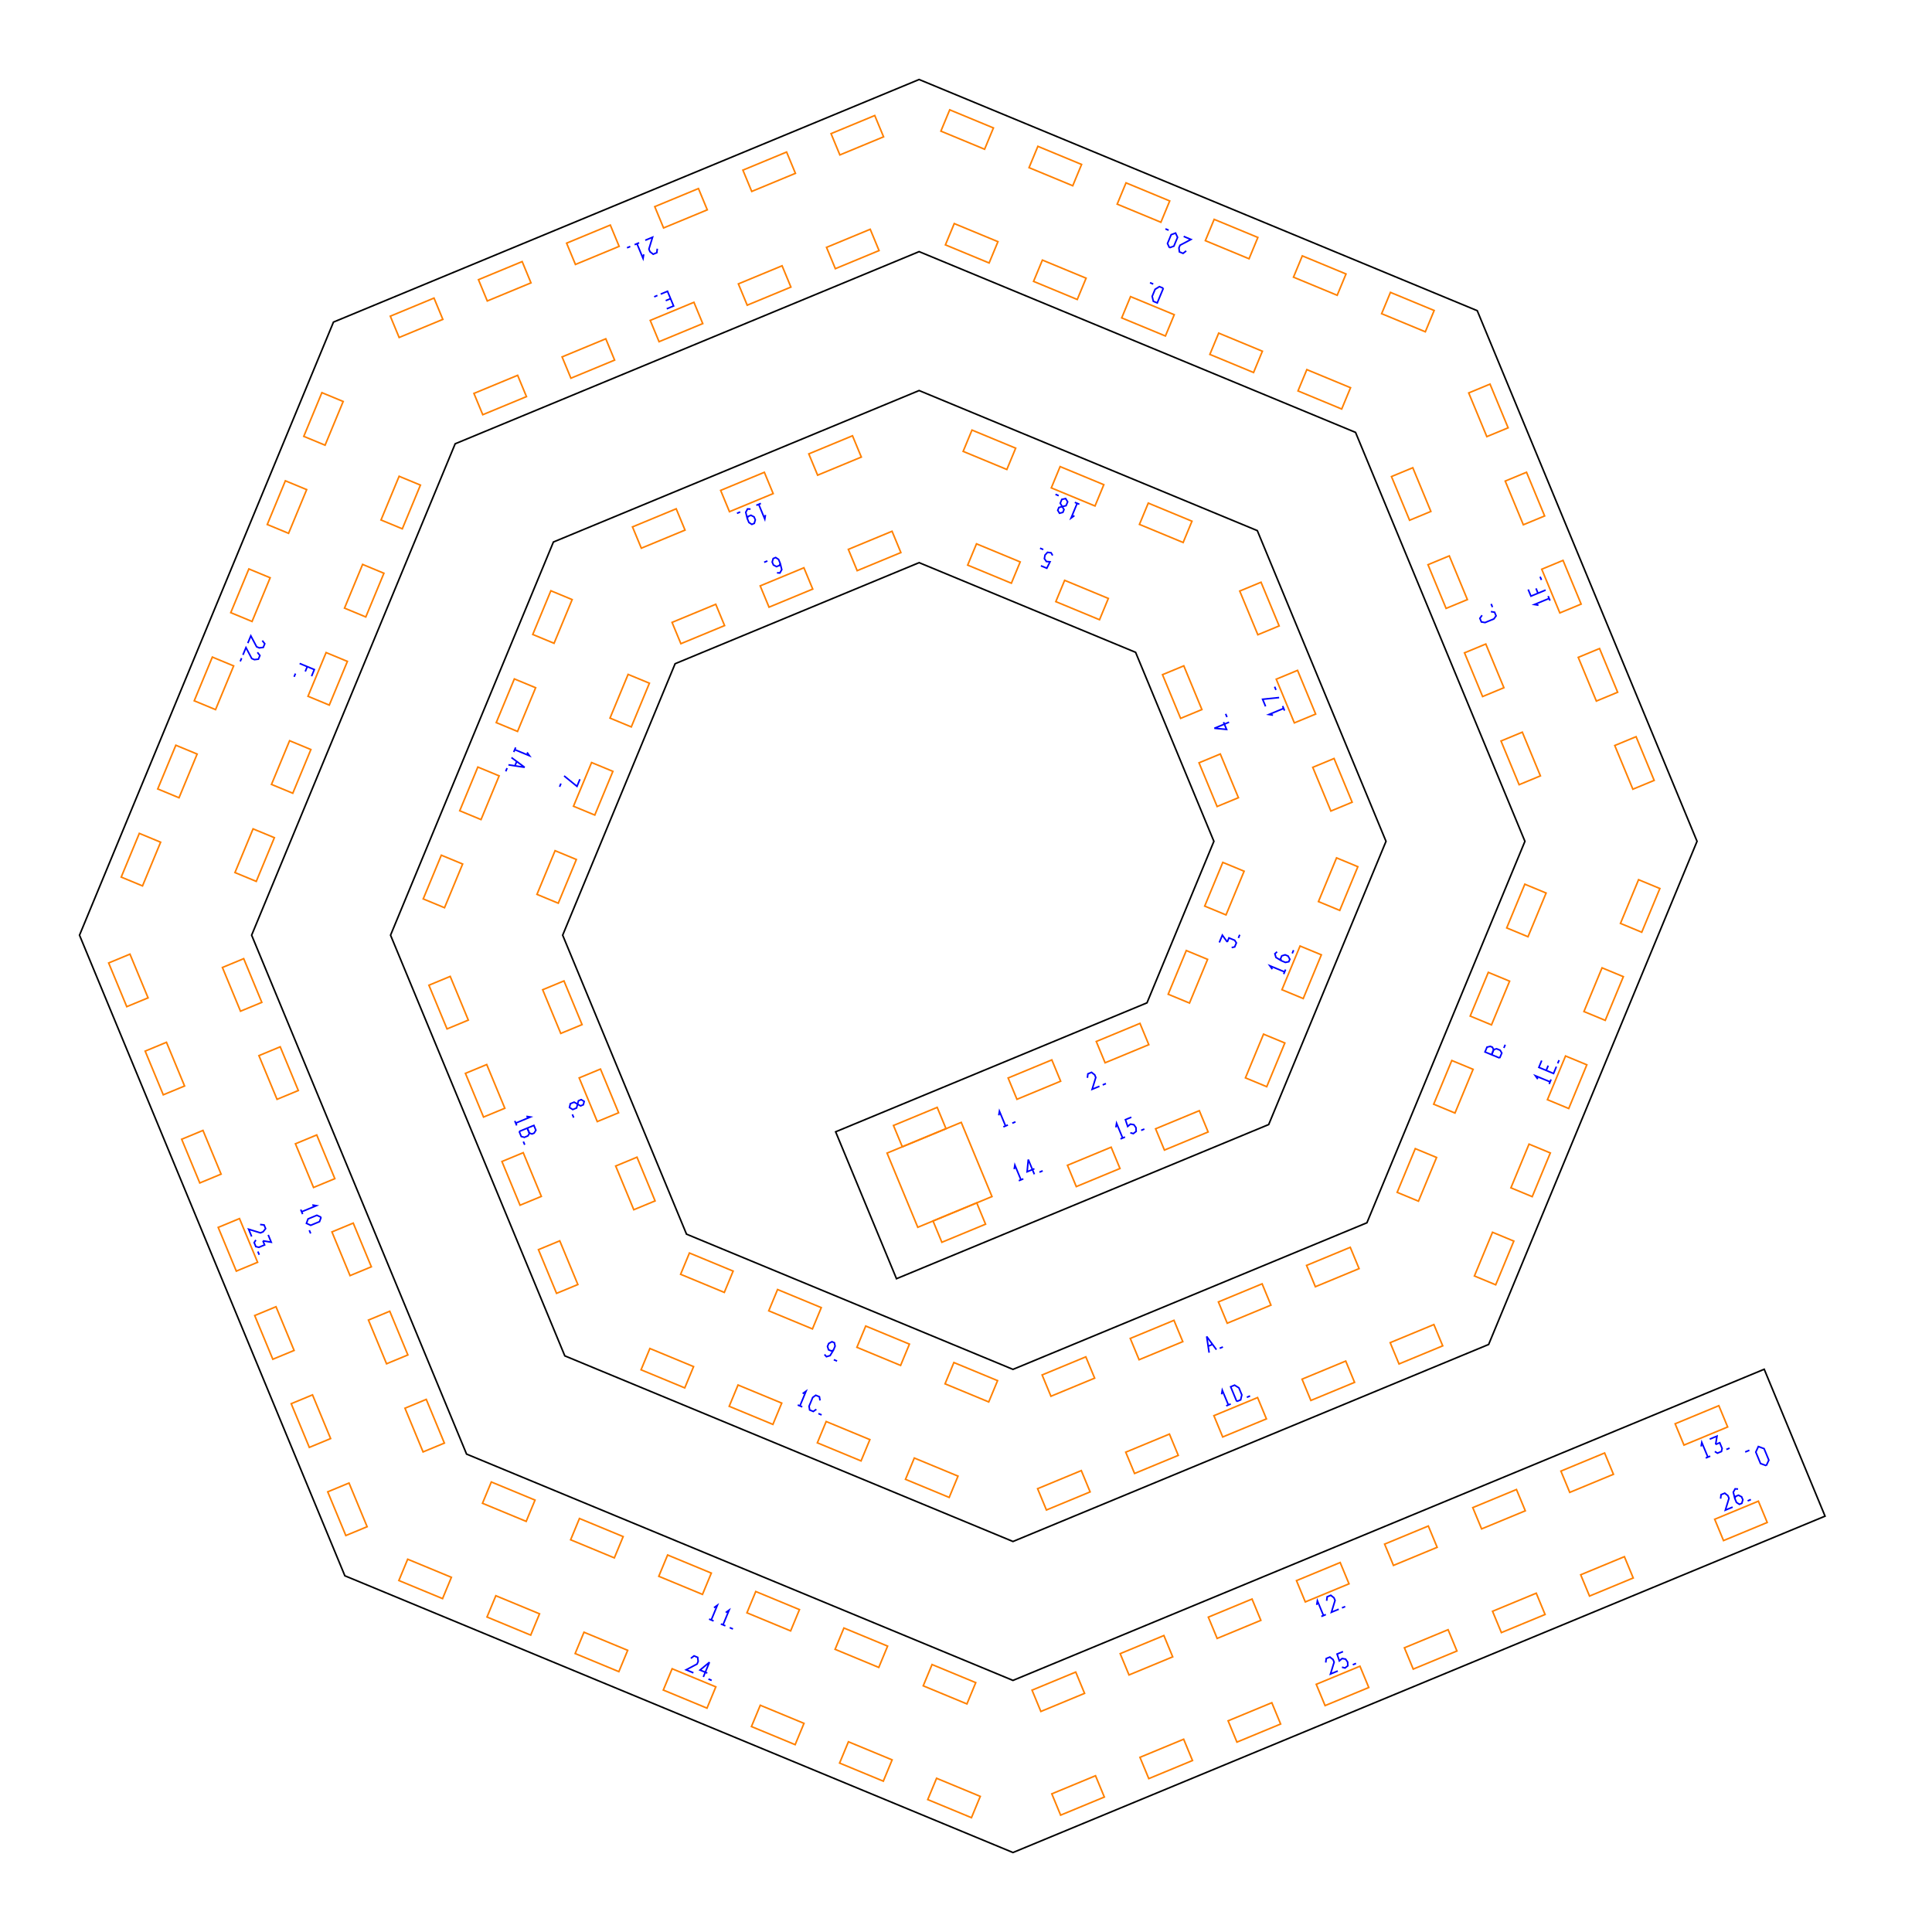
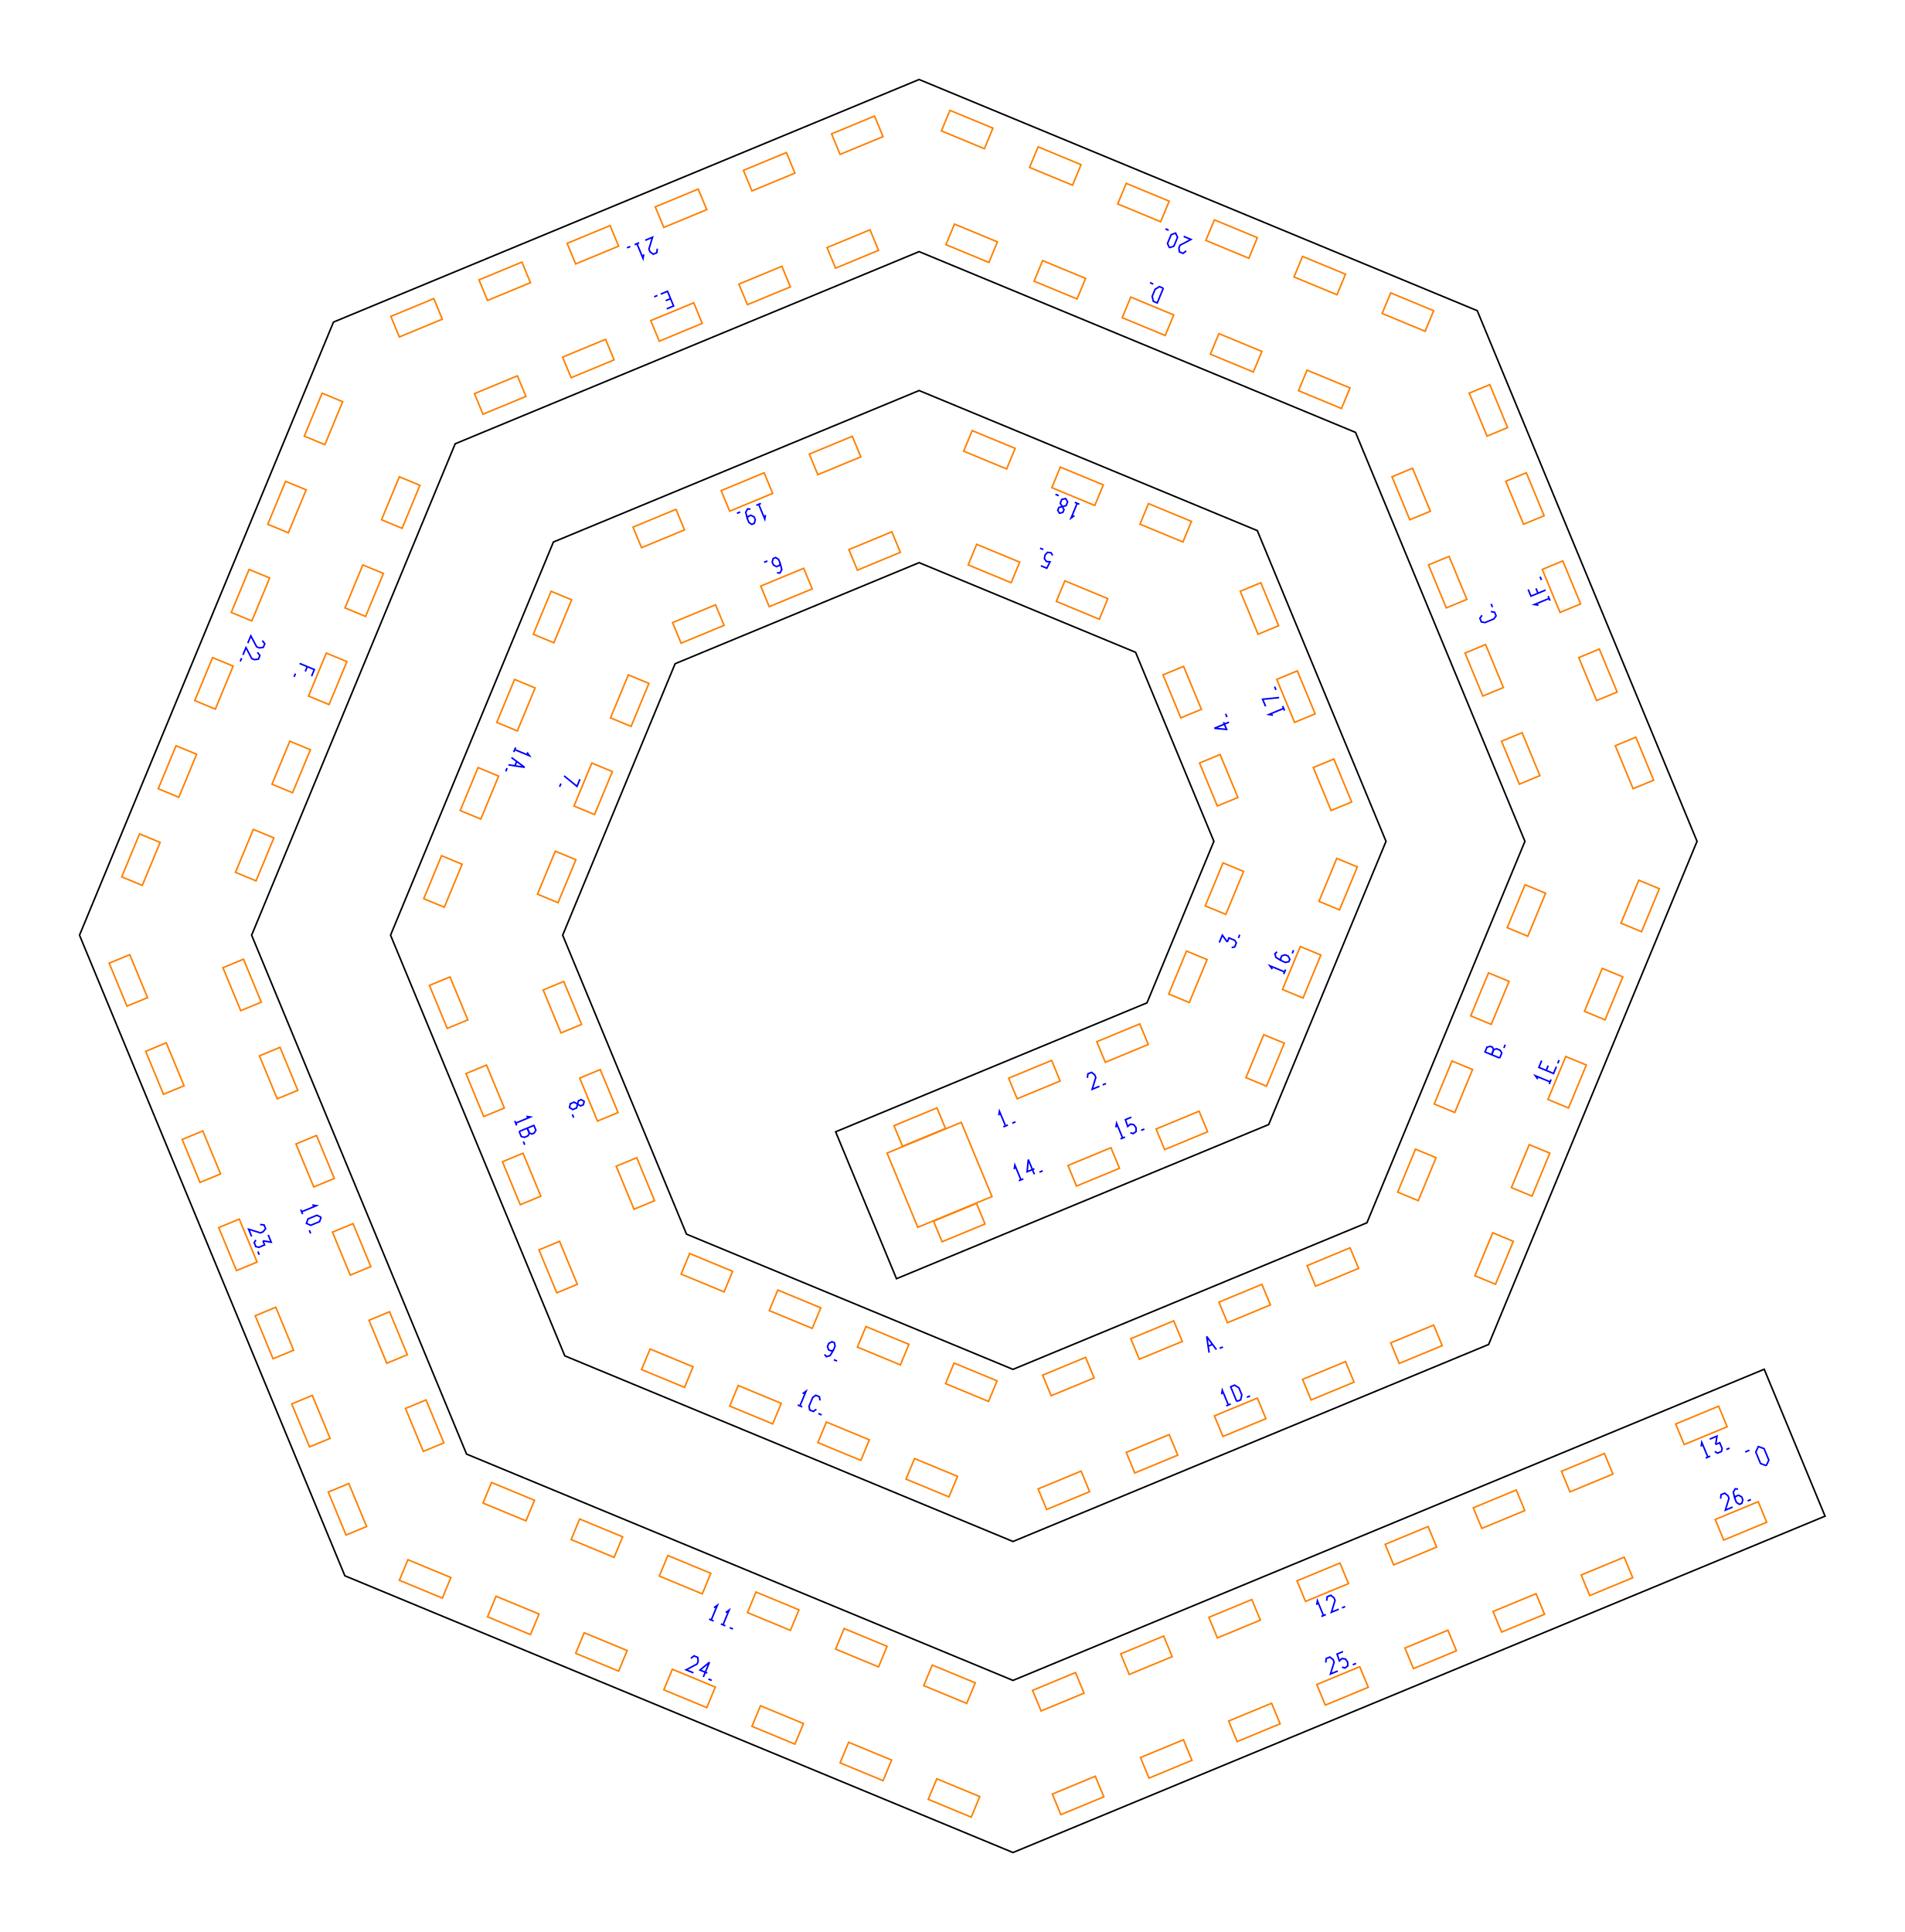
<svg xmlns="http://www.w3.org/2000/svg" width="239.54mm" height="243.00mm" viewBox="0 0 239.54 243.00">
  <g id="numbers" fill="none" stroke="#0000ff" stroke-width="0.2">
    <path d="M 125.622,140.283 L 125.705,139.772 L 126.471,141.619" />
    <path d="M 126.196,141.733 L 126.769,141.496" />
    <path d="M 127.316,141.269 L 127.723,141.101" />
    <path d="M 136.766,135.566 L 136.827,135.065 L 137.285,134.875 L 137.682,135.186 L 137.820,135.519 L 137.363,137.007 L 138.279,136.628" />
    <path d="M 138.689,136.458 L 139.096,136.289" />
    <path d="M 153.359,118.539 L 153.739,117.622 L 154.357,118.482" />
    <path d="M 154.357,118.482 L 154.570,117.967 L 155.291,118.265 L 155.501,118.594 L 155.292,119.098 L 154.911,119.182" />
    <path d="M 155.757,117.977 L 155.925,117.571" />
    <path d="M 154.586,90.834 L 152.738,91.599 L 154.270,91.743 L 153.890,90.827" />
    <path d="M 154.321,90.194 L 154.153,89.788" />
    <path d="M 130.917,71.160 L 131.662,71.469 L 132.064,70.661 L 131.609,70.624 L 131.357,70.260 L 131.434,69.816 L 131.751,69.471 L 132.198,69.526 L 132.393,69.866" />
    <path d="M 131.215,69.119 L 130.809,68.951" />
    <path d="M 97.723,72.047 L 98.093,72.066 L 98.322,71.647 L 98.131,70.860 L 97.924,70.361 L 97.557,70.124 L 97.248,70.252 L 97.122,70.693 L 97.275,71.063 L 97.669,71.268 L 98.035,71.116 L 98.131,70.860" />
    <path d="M 96.517,70.555 L 96.110,70.723" />
    <path d="M 72.939,98.012 L 72.569,98.905 L 70.949,97.590" />
    <path d="M 70.551,98.550 L 70.383,98.957" />
    <path d="M 72.643,138.875 L 72.751,138.455 L 73.102,138.309 L 73.475,138.531 L 73.367,138.951 L 73.016,139.096 L 72.643,138.875 L 72.214,138.623 L 71.734,138.822 L 71.627,139.296 L 72.038,139.555 L 72.518,139.356 L 72.643,138.875" />
    <path d="M 71.987,140.164 L 72.155,140.571" />
    <path d="M 103.699,170.361 L 103.947,170.637 L 104.405,170.502 L 104.826,169.810 L 105.033,169.311 L 104.941,168.884 L 104.632,168.756 L 104.231,168.979 L 104.078,169.349 L 104.211,169.772 L 104.578,169.924 L 104.826,169.810" />
    <path d="M 104.873,171.020 L 105.279,171.188" />
    <path d="M 152.076,170.134 L 151.769,168.096 L 152.992,169.754" />
    <path d="M 151.953,169.319 L 152.503,169.091" />
    <path d="M 153.402,169.584 L 153.809,169.416" />
    <path d="M 188.622,133.078 L 186.774,132.313 L 187.026,131.705 L 187.435,131.606 L 187.712,131.721 L 187.857,132.050 L 187.606,132.657" />
    <path d="M 187.606,132.657 L 187.876,132.004 L 188.239,131.913 L 188.683,132.096 L 188.883,132.448 L 188.622,133.078" />
    <path d="M 189.148,131.809 L 189.316,131.402" />
    <path d="M 186.404,77.386 L 186.130,77.768 L 186.319,78.226 L 186.784,78.302 L 187.892,77.843 L 188.167,77.461 L 187.977,77.003 L 187.513,76.927" />
    <path d="M 187.712,76.363 L 187.544,75.957" />
    <path d="M 146.316,36.253 L 145.551,38.101 L 145.058,37.897 L 144.913,37.274 L 145.281,36.387 L 145.823,36.049 L 146.316,36.253" />
    <path d="M 145.047,35.727 L 144.640,35.559" />
    <path d="M 83.861,38.841 L 84.720,38.485 L 83.955,36.637 L 83.096,36.993" />
    <path d="M 84.338,37.561 L 83.730,37.813" />
    <path d="M 82.686,37.163 L 82.279,37.331" />
    <path d="M 39.187,85.051 L 39.533,84.215 L 37.686,83.450" />
    <path d="M 38.646,83.848 L 38.395,84.455" />
    <path d="M 37.160,84.719 L 36.991,85.126" />
    <path d="M 39.276,151.562 L 39.787,151.646 L 37.939,152.411" />
    <path d="M 37.825,152.136 L 38.062,152.709" />
    <path d="M 40.390,153.101 L 40.186,153.655 L 39.077,154.114 L 38.542,153.866 L 38.745,153.312 L 39.854,152.853 L 40.390,153.101" />
    <path d="M 38.901,154.735 L 39.070,155.141" />
    <path d="M 89.802,202.209 L 90.222,201.907 L 89.457,203.755" />
    <path d="M 89.182,203.641 L 89.755,203.879" />
    <path d="M 91.280,202.822 L 91.700,202.520 L 90.935,204.367" />
    <path d="M 90.660,204.254 L 91.233,204.491" />
    <path d="M 91.781,204.718 L 92.187,204.886" />
    <path d="M 165.610,201.859 L 165.694,201.348 L 166.459,203.196" />
    <path d="M 166.185,203.310 L 166.757,203.073" />
    <path d="M 166.860,201.342 L 166.920,200.840 L 167.379,200.650 L 167.776,200.962 L 167.914,201.295 L 167.457,202.783 L 168.373,202.403" />
    <path d="M 168.783,202.233 L 169.190,202.065" />
    <path d="M 213.956,181.934 L 214.040,181.423 L 214.805,183.271" />
    <path d="M 214.530,183.385 L 215.103,183.148" />
    <path d="M 215.037,181.010 L 215.953,180.631 L 215.782,181.676" />
    <path d="M 215.782,181.676 L 216.298,181.462 L 216.596,182.183 L 216.512,182.564 L 216.008,182.773 L 215.680,182.563" />
    <path d="M 217.129,182.309 L 217.535,182.140" />
    <path d="M 127.561,147.056 L 127.645,146.545 L 128.410,148.393" />
    <path d="M 128.136,148.507 L 128.708,148.269" />
    <path d="M 130.095,147.695 L 129.330,145.847 L 129.186,147.379 L 130.102,146.999" />
    <path d="M 130.734,147.430 L 131.141,147.262" />
    <path d="M 140.351,141.799 L 140.435,141.288 L 141.200,143.135" />
    <path d="M 140.925,143.249 L 141.498,143.012" />
    <path d="M 142.291,140.519 L 141.547,140.827 L 141.834,141.682 L 142.181,141.387 L 142.617,141.466 L 142.877,141.835 L 142.896,142.303 L 142.541,142.580 L 142.163,142.477" />
    <path d="M 143.524,142.173 L 143.931,142.005" />
    <path d="M 160.022,121.896 L 159.720,121.475 L 161.567,122.241" />
    <path d="M 161.454,122.516 L 161.691,121.943" />
    <path d="M 160.622,119.715 L 160.346,119.963 L 160.481,120.421 L 161.173,120.842 L 161.672,121.049 L 162.099,120.957 L 162.227,120.648 L 162.004,120.247 L 161.634,120.094 L 161.211,120.227 L 161.059,120.594 L 161.173,120.842" />
    <path d="M 162.530,119.917 L 162.698,119.511" />
    <path d="M 160.108,89.949 L 159.597,89.866 L 161.445,89.100" />
    <path d="M 161.558,89.375 L 161.321,88.802" />
    <path d="M 159.174,88.846 L 158.804,87.952 L 160.880,87.737" />
    <path d="M 160.482,86.777 L 160.314,86.370" />
    <path d="M 135.134,64.854 L 134.713,65.156 L 135.479,63.308" />
    <path d="M 135.754,63.422 L 135.181,63.185" />
    <path d="M 133.603,63.722 L 133.824,64.095 L 133.678,64.446 L 133.258,64.553 L 133.037,64.180 L 133.182,63.829 L 133.603,63.722 L 134.084,63.596 L 134.283,63.116 L 134.023,62.705 L 133.550,62.812 L 133.351,63.293 L 133.603,63.722" />
    <path d="M 133.155,62.346 L 132.749,62.177" />
    <path d="M 96.272,64.768 L 96.188,65.279 L 95.423,63.431" />
    <path d="M 95.698,63.317 L 95.125,63.554" />
    <path d="M 94.395,64.030 L 94.025,64.010 L 93.796,64.430 L 93.987,65.216 L 94.194,65.715 L 94.561,65.953 L 94.870,65.825 L 94.996,65.383 L 94.843,65.013 L 94.449,64.808 L 94.083,64.960 L 93.987,65.216" />
    <path d="M 93.099,64.393 L 92.692,64.562" />
    <path d="M 66.286,94.632 L 66.588,95.052 L 64.740,94.287" />
    <path d="M 64.854,94.012 L 64.617,94.585" />
    <path d="M 64.327,95.284 L 65.985,96.508 L 63.948,96.200" />
    <path d="M 64.991,95.773 L 64.763,96.323" />
    <path d="M 63.778,96.611 L 63.610,97.017" />
    <path d="M 66.200,140.410 L 66.711,140.493 L 64.863,141.259" />
    <path d="M 64.749,140.984 L 64.987,141.556" />
    <path d="M 65.300,142.313 L 67.148,141.548 L 67.399,142.155 L 67.180,142.514 L 66.903,142.629 L 66.568,142.499 L 66.316,141.892" />
    <path d="M 66.316,141.892 L 66.587,142.545 L 66.395,142.866 L 65.951,143.050 L 65.561,142.943 L 65.300,142.313" />
    <path d="M 65.826,143.582 L 65.994,143.989" />
    <path d="M 100.954,175.285 L 101.375,174.983 L 100.609,176.831" />
    <path d="M 100.334,176.717 L 100.907,176.954" />
    <path d="M 103.135,176.145 L 103.059,175.681 L 102.601,175.491 L 102.219,175.766 L 101.759,176.874 L 101.835,177.339 L 102.294,177.529 L 102.676,177.254" />
    <path d="M 102.933,177.793 L 103.339,177.962" />
    <path d="M 153.648,175.371 L 153.731,174.860 L 154.497,176.708" />
    <path d="M 154.222,176.822 L 154.794,176.585" />
    <path d="M 155.551,176.271 L 154.785,174.424 L 155.278,174.220 L 155.821,174.558 L 156.188,175.444 L 156.043,176.067 L 155.551,176.271" />
    <path d="M 156.820,175.746 L 157.227,175.577" />
    <path d="M 193.413,135.727 L 193.111,135.307 L 194.959,136.072" />
    <path d="M 194.845,136.347 L 195.082,135.774" />
    <path d="M 193.904,133.393 L 193.548,134.252 L 195.396,135.018 L 195.751,134.158" />
    <path d="M 194.472,134.635 L 194.723,134.028" />
    <path d="M 195.921,133.748 L 196.090,133.342" />
    <path d="M 193.499,76.118 L 192.988,76.034 L 194.836,75.269" />
    <path d="M 194.950,75.544 L 194.713,74.971" />
    <path d="M 192.205,74.144 L 192.552,74.980 L 194.399,74.215" />
    <path d="M 193.438,74.613 L 193.187,74.006" />
    <path d="M 193.873,72.945 L 193.705,72.539" />
    <path d="M 149.194,31.557 L 148.797,31.869 L 148.338,31.679 L 148.278,31.178 L 148.415,30.845 L 149.791,30.116 L 148.875,29.736" />
    <path d="M 147.089,31.162 L 146.841,30.626 L 147.301,29.517 L 147.855,29.314 L 148.103,29.850 L 147.643,30.958 L 147.089,31.162" />
    <path d="M 146.986,28.954 L 146.580,28.786" />
    <path d="M 82.670,31.281 L 82.609,31.783 L 82.151,31.973 L 81.753,31.661 L 81.615,31.329 L 82.073,29.840 L 81.156,30.220" />
    <path d="M 80.962,31.989 L 80.879,32.500 L 80.113,30.652" />
    <path d="M 80.388,30.538 L 79.815,30.775" />
    <path d="M 79.268,31.002 L 78.861,31.170" />
    <path d="M 32.990,80.571 L 33.301,80.969 L 33.111,81.427 L 32.610,81.488 L 32.277,81.350 L 31.548,79.975 L 31.169,80.891" />
    <path d="M 32.377,82.050 L 32.689,82.447 L 32.499,82.905 L 31.998,82.966 L 31.665,82.828 L 30.936,81.453 L 30.556,82.369" />
    <path d="M 30.386,82.779 L 30.218,83.186" />
    <path d="M 32.714,154.012 L 33.215,154.072 L 33.405,154.531 L 33.093,154.928 L 32.761,155.066 L 31.273,154.609 L 31.652,155.525" />
    <path d="M 33.733,155.321 L 34.112,156.238 L 33.067,156.067" />
    <path d="M 33.067,156.067 L 33.281,156.582 L 32.560,156.881 L 32.179,156.797 L 31.970,156.293 L 32.180,155.964" />
    <path d="M 32.434,157.414 L 32.603,157.820" />
    <path d="M 86.894,208.582 L 87.291,208.270 L 87.750,208.460 L 87.810,208.961 L 87.673,209.294 L 86.297,210.023 L 87.213,210.403" />
    <path d="M 88.462,210.920 L 89.228,209.072 L 88.043,210.053 L 88.959,210.433" />
    <path d="M 89.102,211.185 L 89.508,211.353" />
    <path d="M 166.743,209.108 L 166.804,208.606 L 167.262,208.416 L 167.660,208.728 L 167.797,209.061 L 167.340,210.549 L 168.257,210.169" />
    <path d="M 168.912,207.733 L 168.168,208.041 L 168.455,208.897 L 168.802,208.601 L 169.238,208.681 L 169.498,209.049 L 169.517,209.517 L 169.162,209.794 L 168.784,209.691" />
    <path d="M 170.145,209.387 L 170.552,209.219" />
    <path d="M 216.406,188.496 L 216.466,187.995 L 216.925,187.805 L 217.322,188.117 L 217.460,188.449 L 217.003,189.938 L 217.919,189.558" />
    <path d="M 218.602,187.284 L 218.231,187.264 L 218.002,187.684 L 218.194,188.470 L 218.400,188.969 L 218.767,189.207 L 219.077,189.079 L 219.202,188.637 L 219.049,188.267 L 218.656,188.062 L 218.289,188.214 L 218.194,188.470" />
    <path d="M 219.807,188.776 L 220.214,188.607" />
    <path d="M 222.149,184.342 L 221.429,184.078 L 220.832,182.637 L 221.154,181.940 L 221.874,182.205 L 222.471,183.646 L 222.149,184.342" />
    <path d="M 220.025,182.408 L 219.497,182.627" />
  </g>
  <g id="slots" fill="none" stroke="#ff8000" stroke-width="0.2">
-     <path d="M 112.375,141.559 L 117.872,139.282 L 118.982,141.961 L 113.485,144.238 Z" />
-     <path d="M 126.795,135.586 L 132.292,133.309 L 133.401,135.989 L 127.904,138.266 Z" />
-     <path d="M 137.881,130.994 L 143.378,128.717 L 144.488,131.396 L 138.991,133.673 Z" />
-     <path d="M 146.927,125.052 L 149.204,119.555 L 151.883,120.665 L 149.606,126.162 Z" />
-     <path d="M 151.519,113.966 L 153.796,108.468 L 156.476,109.578 L 154.199,115.075 Z" />
-     <path d="M 153.080,101.440 L 150.803,95.943 L 153.482,94.833 L 155.759,100.331 Z" />
-     <path d="M 148.488,90.354 L 146.211,84.857 L 148.890,83.747 L 151.167,89.244 Z" />
-     <path d="M 138.290,77.948 L 132.793,75.671 L 133.903,72.992 L 139.400,75.269 Z" />
-     <path d="M 127.203,73.356 L 121.706,71.079 L 122.816,68.400 L 128.313,70.677 Z" />
-     <path d="M 113.306,69.499 L 107.809,71.776 L 106.699,69.097 L 112.196,66.820 Z" />
-     <path d="M 102.219,74.091 L 96.722,76.368 L 95.612,73.689 L 101.110,71.412 Z" />
-     <path d="M 91.133,78.684 L 85.636,80.961 L 84.526,78.281 L 90.023,76.004 Z" />
-     <path d="M 81.677,85.932 L 79.400,91.429 L 76.721,90.320 L 78.997,84.823 Z" />
-     <path d="M 77.085,97.019 L 74.808,102.516 L 72.128,101.406 L 74.405,95.909 Z" />
-     <path d="M 72.492,108.105 L 70.215,113.603 L 67.536,112.493 L 69.813,106.996 Z" />
-     <path d="M 70.932,123.375 L 73.208,128.872 L 70.529,129.982 L 68.252,124.485 Z" />
-     <path d="M 75.524,134.462 L 77.801,139.959 L 75.121,141.069 L 72.844,135.572 Z" />
-     <path d="M 80.116,145.548 L 82.393,151.045 L 79.714,152.155 L 77.437,146.658 Z" />
-     <path d="M 86.711,157.598 L 92.208,159.875 L 91.099,162.555 L 85.602,160.278 Z" />
-     <path d="M 97.798,162.191 L 103.295,164.468 L 102.185,167.147 L 96.688,164.870 Z" />
-     <path d="M 108.885,166.783 L 114.382,169.060 L 113.272,171.739 L 107.775,169.462 Z" />
-     <path d="M 119.971,171.375 L 125.468,173.652 L 124.358,176.331 L 118.861,174.054 Z" />
-     <path d="M 131.070,172.936 L 136.567,170.659 L 137.677,173.338 L 132.180,175.615 Z" />
-     <path d="M 142.156,168.344 L 147.654,166.067 L 148.763,168.746 L 143.266,171.023 Z" />
-     <path d="M 153.243,163.751 L 158.740,161.474 L 159.850,164.154 L 154.353,166.431 Z" />
-     <path d="M 164.330,159.159 L 169.827,156.882 L 170.936,159.562 L 165.439,161.839 Z" />
-     <path d="M 175.726,149.970 L 178.003,144.473 L 180.683,145.583 L 178.406,151.080 Z" />
-     <path d="M 180.319,138.883 L 182.596,133.386 L 185.275,134.496 L 182.998,139.993 Z" />
-     <path d="M 184.911,127.797 L 187.188,122.300 L 189.867,123.409 L 187.590,128.906 Z" />
-     <path d="M 189.503,116.710 L 191.780,111.213 L 194.459,112.323 L 192.182,117.820 Z" />
-     <path d="M 191.064,98.696 L 188.787,93.199 L 191.466,92.089 L 193.743,97.586 Z" />
-     <path d="M 186.472,87.609 L 184.195,82.112 L 186.874,81.002 L 189.151,86.499 Z" />
-     <path d="M 181.879,76.523 L 179.602,71.025 L 182.282,69.916 L 184.559,75.413 Z" />
-     <path d="M 177.287,65.436 L 175.010,59.939 L 177.690,58.829 L 179.966,64.326 Z" />
-     <path d="M 168.751,51.445 L 163.254,49.168 L 164.364,46.489 L 169.861,48.766 Z" />
-     <path d="M 157.664,46.853 L 152.167,44.576 L 153.277,41.897 L 158.774,44.174 Z" />
-     <path d="M 146.578,42.261 L 141.081,39.984 L 142.191,37.305 L 147.688,39.582 Z" />
-     <path d="M 135.491,37.669 L 129.994,35.392 L 131.104,32.712 L 136.601,34.989 Z" />
-     <path d="M 124.405,33.076 L 118.908,30.799 L 120.017,28.120 L 125.515,30.397 Z" />
-     <path d="M 110.561,31.516 L 105.064,33.793 L 103.954,31.113 L 109.451,28.836 Z" />
-     <path d="M 99.475,36.108 L 93.978,38.385 L 92.868,35.706 L 98.365,33.429 Z" />
-     <path d="M 88.388,40.700 L 82.891,42.977 L 81.781,40.298 L 87.278,38.021 Z" />
-     <path d="M 77.302,45.292 L 71.805,47.569 L 70.695,44.890 L 76.192,42.613 Z" />
-     <path d="M 66.215,49.884 L 60.718,52.161 L 59.608,49.482 L 65.105,47.205 Z" />
-     <path d="M 52.878,61.015 L 50.601,66.512 L 47.921,65.402 L 50.198,59.905 Z" />
-     <path d="M 48.285,72.101 L 46.008,77.598 L 43.329,76.488 L 45.606,70.991 Z" />
-     <path d="M 43.693,83.188 L 41.416,88.685 L 38.737,87.575 L 41.014,82.078 Z" />
-     <path d="M 39.101,94.274 L 36.824,99.771 L 34.145,98.662 L 36.422,93.164 Z" />
-     <path d="M 34.509,105.361 L 32.232,110.858 L 29.552,109.748 L 31.829,104.251 Z" />
-     <path d="M 30.652,120.577 L 32.929,126.074 L 30.249,127.184 L 27.973,121.686 Z" />
-     <path d="M 35.244,131.663 L 37.521,137.160 L 34.842,138.270 L 32.565,132.773 Z" />
-     <path d="M 39.836,142.750 L 42.113,148.247 L 39.434,149.357 L 37.157,143.860 Z" />
-     <path d="M 44.428,153.836 L 46.705,159.333 L 44.026,160.443 L 41.749,154.946 Z" />
-     <path d="M 49.021,164.923 L 51.298,170.420 L 48.618,171.530 L 46.341,166.033 Z" />
-     <path d="M 53.613,176.009 L 55.890,181.507 L 53.210,182.616 L 50.934,177.119 Z" />
-     <path d="M 61.794,186.398 L 67.291,188.675 L 66.181,191.354 L 60.684,189.077 Z" />
-     <path d="M 72.880,190.990 L 78.377,193.267 L 77.268,195.946 L 71.770,193.669 Z" />
-     <path d="M 83.967,195.582 L 89.464,197.859 L 88.354,200.538 L 82.857,198.261 Z" />
-     <path d="M 95.053,200.174 L 100.550,202.451 L 99.441,205.130 L 93.944,202.854 Z" />
-     <path d="M 106.140,204.766 L 111.637,207.043 L 110.527,209.723 L 105.030,207.446 Z" />
-     <path d="M 117.226,209.359 L 122.724,211.636 L 121.614,214.315 L 116.117,212.038 Z" />
-     <path d="M 129.802,212.582 L 135.299,210.305 L 136.409,212.984 L 130.912,215.261 Z" />
-     <path d="M 140.889,207.989 L 146.386,205.712 L 147.495,208.392 L 141.998,210.669 Z" />
-     <path d="M 151.975,203.397 L 157.472,201.120 L 158.582,203.799 L 153.085,206.076 Z" />
-     <path d="M 163.062,198.805 L 168.559,196.528 L 169.669,199.207 L 164.171,201.484 Z" />
-     <path d="M 174.148,194.213 L 179.645,191.936 L 180.755,194.615 L 175.258,196.892 Z" />
-     <path d="M 185.235,189.621 L 190.732,187.344 L 191.842,190.023 L 186.345,192.300 Z" />
-     <path d="M 196.321,185.028 L 201.818,182.751 L 202.928,185.431 L 197.431,187.708 Z" />
-     <path d="M 210.687,179.078 L 216.184,176.801 L 217.294,179.480 L 211.797,181.757 Z" />
-     <path d="M 117.350,153.570 L 122.847,151.293 L 123.957,153.972 L 118.460,156.249 Z" />
-     <path d="M 134.257,146.566 L 139.754,144.289 L 140.864,146.969 L 135.367,149.246 Z" />
-     <path d="M 145.343,141.974 L 150.841,139.697 L 151.950,142.376 L 146.453,144.653 Z" />
-     <path d="M 156.642,135.570 L 158.918,130.073 L 161.598,131.183 L 159.321,136.680 Z" />
-     <path d="M 161.234,124.484 L 163.511,118.987 L 166.190,120.096 L 163.913,125.593 Z" />
-     <path d="M 165.826,113.397 L 168.103,107.900 L 170.782,109.010 L 168.505,114.507 Z" />
-     <path d="M 167.387,102.009 L 165.110,96.512 L 167.789,95.402 L 170.066,100.899 Z" />
-     <path d="M 162.795,90.922 L 160.518,85.425 L 163.197,84.315 L 165.474,89.812 Z" />
-     <path d="M 158.202,79.836 L 155.925,74.339 L 158.605,73.229 L 160.882,78.726 Z" />
-     <path d="M 148.808,68.234 L 143.311,65.957 L 144.421,63.278 L 149.918,65.555 Z" />
-     <path d="M 137.722,63.642 L 132.225,61.365 L 133.334,58.686 L 138.831,60.963 Z" />
-     <path d="M 126.635,59.050 L 121.138,56.773 L 122.248,54.093 L 127.745,56.370 Z" />
-     <path d="M 108.331,57.489 L 102.834,59.766 L 101.724,57.087 L 107.221,54.810 Z" />
-     <path d="M 97.244,62.081 L 91.747,64.358 L 90.638,61.679 L 96.135,59.402 Z" />
-     <path d="M 86.158,66.673 L 80.661,68.950 L 79.551,66.271 L 85.048,63.994 Z" />
-     <path d="M 71.962,75.414 L 69.685,80.911 L 67.006,79.801 L 69.283,74.304 Z" />
-     <path d="M 67.370,86.501 L 65.093,91.998 L 62.414,90.888 L 64.691,85.391 Z" />
-     <path d="M 62.778,97.587 L 60.501,103.084 L 57.822,101.975 L 60.099,96.478 Z" />
-     <path d="M 58.186,108.674 L 55.909,114.171 L 53.230,113.061 L 55.507,107.564 Z" />
-     <path d="M 56.625,122.807 L 58.902,128.304 L 56.223,129.414 L 53.946,123.917 Z" />
-     <path d="M 61.217,133.893 L 63.494,139.391 L 60.815,140.500 L 58.538,135.003 Z" />
-     <path d="M 65.809,144.980 L 68.086,150.477 L 65.407,151.587 L 63.130,146.090 Z" />
-     <path d="M 70.402,156.067 L 72.679,161.564 L 69.999,162.673 L 67.722,157.176 Z" />
-     <path d="M 81.737,169.609 L 87.234,171.886 L 86.124,174.565 L 80.627,172.288 Z" />
-     <path d="M 92.823,174.201 L 98.320,176.478 L 97.210,179.157 L 91.713,176.880 Z" />
-     <path d="M 103.910,178.793 L 109.407,181.070 L 108.297,183.749 L 102.800,181.473 Z" />
-     <path d="M 114.996,183.385 L 120.493,185.662 L 119.383,188.342 L 113.886,186.065 Z" />
-     <path d="M 130.502,187.242 L 135.999,184.965 L 137.108,187.645 L 131.611,189.922 Z" />
-     <path d="M 141.588,182.650 L 147.085,180.373 L 148.195,183.052 L 142.698,185.329 Z" />
-     <path d="M 152.675,178.058 L 158.172,175.781 L 159.282,178.460 L 153.784,180.737 Z" />
-     <path d="M 163.761,173.466 L 169.258,171.189 L 170.368,173.868 L 164.871,176.145 Z" />
-     <path d="M 174.848,168.874 L 180.345,166.597 L 181.455,169.276 L 175.958,171.553 Z" />
-     <path d="M 185.441,160.488 L 187.718,154.991 L 190.397,156.101 L 188.120,161.598 Z" />
-     <path d="M 190.033,149.401 L 192.310,143.904 L 194.989,145.014 L 192.712,150.511 Z" />
-     <path d="M 194.625,138.315 L 196.902,132.818 L 199.581,133.928 L 197.304,139.425 Z" />
-     <path d="M 199.217,127.228 L 201.494,121.731 L 204.174,122.841 L 201.897,128.338 Z" />
-     <path d="M 203.810,116.142 L 206.087,110.645 L 208.766,111.754 L 206.489,117.252 Z" />
-     <path d="M 205.370,99.264 L 203.093,93.767 L 205.773,92.657 L 208.050,98.154 Z" />
-     <path d="M 200.778,88.178 L 198.501,82.680 L 201.180,81.571 L 203.457,87.068 Z" />
-     <path d="M 196.186,77.091 L 193.909,71.594 L 196.588,70.484 L 198.865,75.981 Z" />
-     <path d="M 191.594,66.004 L 189.317,60.507 L 191.996,59.398 L 194.273,64.895 Z" />
-     <path d="M 187.002,54.918 L 184.725,49.421 L 187.404,48.311 L 189.681,53.808 Z" />
-     <path d="M 179.269,41.731 L 173.772,39.454 L 174.882,36.775 L 180.379,39.052 Z" />
-     <path d="M 168.183,37.139 L 162.686,34.862 L 163.795,32.182 L 169.292,34.459 Z" />
-     <path d="M 157.096,32.547 L 151.599,30.270 L 152.709,27.590 L 158.206,29.867 Z" />
-     <path d="M 146.010,27.954 L 140.512,25.677 L 141.622,22.998 L 147.119,25.275 Z" />
-     <path d="M 134.923,23.362 L 129.426,21.085 L 130.536,18.406 L 136.033,20.683 Z" />
-     <path d="M 123.836,18.770 L 118.339,16.493 L 119.449,13.814 L 124.946,16.091 Z" />
-     <path d="M 111.130,17.209 L 105.633,19.486 L 104.523,16.807 L 110.020,14.530 Z" />
-     <path d="M 100.043,21.801 L 94.546,24.078 L 93.436,21.399 L 98.933,19.122 Z" />
-     <path d="M 88.957,26.393 L 83.459,28.670 L 82.350,25.991 L 87.847,23.714 Z" />
-     <path d="M 77.870,30.986 L 72.373,33.263 L 71.263,30.583 L 76.760,28.306 Z" />
-     <path d="M 66.783,35.578 L 61.286,37.855 L 60.177,35.176 L 65.674,32.899 Z" />
-     <path d="M 55.697,40.170 L 50.200,42.447 L 49.090,39.768 L 54.587,37.491 Z" />
-     <path d="M 43.163,50.496 L 40.886,55.994 L 38.207,54.884 L 40.484,49.387 Z" />
-     <path d="M 38.571,61.583 L 36.294,67.080 L 33.615,65.970 L 35.892,60.473 Z" />
-     <path d="M 33.979,72.670 L 31.702,78.167 L 29.023,77.057 L 31.300,71.560 Z" />
-     <path d="M 29.387,83.756 L 27.110,89.253 L 24.430,88.143 L 26.707,82.646 Z" />
-     <path d="M 24.794,94.843 L 22.517,100.340 L 19.838,99.230 L 22.115,93.733 Z" />
-     <path d="M 20.202,105.929 L 17.925,111.426 L 15.246,110.317 L 17.523,104.819 Z" />
-     <path d="M 16.345,120.008 L 18.622,125.505 L 15.943,126.615 L 13.666,121.118 Z" />
-     <path d="M 20.937,131.095 L 23.214,136.592 L 20.535,137.702 L 18.258,132.205 Z" />
-     <path d="M 25.530,142.181 L 27.807,147.678 L 25.127,148.788 L 22.850,143.291 Z" />
-     <path d="M 30.122,153.268 L 32.399,158.765 L 29.720,159.875 L 27.443,154.378 Z" />
-     <path d="M 34.714,164.354 L 36.991,169.852 L 34.312,170.961 L 32.035,165.464 Z" />
-     <path d="M 39.306,175.441 L 41.583,180.938 L 38.904,182.048 L 36.627,176.551 Z" />
-     <path d="M 43.898,186.528 L 46.175,192.025 L 43.496,193.134 L 41.219,187.637 Z" />
-     <path d="M 51.275,196.112 L 56.773,198.389 L 55.663,201.068 L 50.166,198.791 Z" />
-     <path d="M 62.362,200.704 L 67.859,202.981 L 66.749,205.660 L 61.252,203.383 Z" />
-     <path d="M 73.449,205.296 L 78.946,207.573 L 77.836,210.253 L 72.339,207.976 Z" />
-     <path d="M 84.535,209.889 L 90.032,212.166 L 88.922,214.845 L 83.425,212.568 Z" />
-     <path d="M 95.622,214.481 L 101.119,216.758 L 100.009,219.437 L 94.512,217.160 Z" />
-     <path d="M 106.708,219.073 L 112.205,221.350 L 111.096,224.029 L 105.598,221.752 Z" />
-     <path d="M 117.795,223.665 L 123.292,225.942 L 122.182,228.621 L 116.685,226.344 Z" />
-     <path d="M 132.289,225.622 L 137.787,223.345 L 138.896,226.025 L 133.399,228.302 Z" />
-     <path d="M 143.376,221.030 L 148.873,218.753 L 149.983,221.432 L 144.486,223.709 Z" />
-     <path d="M 154.463,216.438 L 159.960,214.161 L 161.069,216.840 L 155.572,219.117 Z" />
-     <path d="M 165.549,211.846 L 171.046,209.569 L 172.156,212.248 L 166.659,214.525 Z" />
-     <path d="M 176.636,207.254 L 182.133,204.977 L 183.243,207.656 L 177.745,209.933 Z" />
-     <path d="M 187.722,202.661 L 193.219,200.384 L 194.329,203.064 L 188.832,205.341 Z" />
-     <path d="M 198.809,198.069 L 204.306,195.792 L 205.416,198.471 L 199.919,200.748 Z" />
-     <path d="M 215.662,191.088 L 221.159,188.811 L 222.269,191.491 L 216.772,193.768 Z" />
+     <path d="M 112.440,141.586 L 117.845,139.347 L 118.916,141.934 L 113.512,144.173 Z" />
+     <path d="M 126.860,135.613 L 132.265,133.375 L 133.336,135.961 L 127.931,138.200 Z" />
+     <path d="M 137.946,131.021 L 143.351,128.782 L 144.423,131.369 L 139.018,133.608 Z" />
+     <path d="M 146.992,125.025 L 149.231,119.620 L 151.818,120.692 L 149.579,126.097 Z" />
+     <path d="M 151.585,113.938 L 153.823,108.534 L 156.410,109.605 L 154.172,115.010 Z" />
+     <path d="M 153.107,101.375 L 150.869,95.970 L 153.455,94.899 L 155.694,100.303 Z" />
+     <path d="M 148.515,90.288 L 146.276,84.884 L 148.863,83.812 L 151.102,89.217 Z" />
+     <path d="M 138.263,77.883 L 132.858,75.644 L 133.930,73.057 L 139.334,75.296 Z" />
+     <path d="M 127.176,73.291 L 121.772,71.052 L 122.843,68.465 L 128.248,70.704 Z" />
+     <path d="M 113.241,69.472 L 107.836,71.711 L 106.764,69.124 L 112.169,66.885 Z" />
+     <path d="M 102.154,74.064 L 96.749,76.303 L 95.678,73.716 L 101.083,71.478 Z" />
+     <path d="M 91.067,78.657 L 85.663,80.895 L 84.591,78.308 L 89.996,76.070 Z" />
+     <path d="M 81.611,85.959 L 79.373,91.364 L 76.786,90.293 L 79.025,84.888 Z" />
+     <path d="M 77.019,97.046 L 74.781,102.451 L 72.194,101.379 L 74.432,95.974 Z" />
+     <path d="M 72.427,108.133 L 70.188,113.537 L 67.601,112.466 L 69.840,107.061 Z" />
+     <path d="M 70.904,123.441 L 73.143,128.845 L 70.556,129.917 L 68.318,124.512 Z" />
+     <path d="M 75.497,134.527 L 77.735,139.932 L 75.148,141.003 L 72.910,135.599 Z" />
+     <path d="M 80.089,145.614 L 82.328,151.018 L 79.741,152.090 L 77.502,146.685 Z" />
+     <path d="M 86.738,157.664 L 92.143,159.902 L 91.072,162.489 L 85.667,160.251 Z" />
+     <path d="M 97.825,162.256 L 103.230,164.495 L 102.158,167.082 L 96.753,164.843 Z" />
+     <path d="M 108.912,166.848 L 114.316,169.087 L 113.245,171.674 L 107.840,169.435 Z" />
+     <path d="M 119.998,171.440 L 125.403,173.679 L 124.331,176.266 L 118.927,174.027 Z" />
+     <path d="M 131.135,172.963 L 136.540,170.724 L 137.611,173.311 L 132.207,175.550 Z" />
+     <path d="M 142.222,168.371 L 147.627,166.132 L 148.698,168.719 L 143.293,170.958 Z" />
+     <path d="M 153.308,163.779 L 158.713,161.540 L 159.785,164.127 L 154.380,166.365 Z" />
+     <path d="M 164.395,159.186 L 169.800,156.948 L 170.871,159.534 L 165.466,161.773 Z" />
+     <path d="M 175.792,149.943 L 178.030,144.538 L 180.617,145.610 L 178.379,151.014 Z" />
+     <path d="M 180.384,138.856 L 182.623,133.451 L 185.209,134.523 L 182.971,139.928 Z" />
+     <path d="M 184.976,127.770 L 187.215,122.365 L 189.802,123.436 L 187.563,128.841 Z" />
+     <path d="M 189.568,116.683 L 191.807,111.278 L 194.394,112.350 L 192.155,117.755 Z" />
+     <path d="M 191.091,98.630 L 188.852,93.226 L 191.439,92.154 L 193.678,97.559 Z" />
+     <path d="M 186.499,87.544 L 184.260,82.139 L 186.847,81.068 L 189.086,86.472 Z" />
+     <path d="M 181.906,76.457 L 179.668,71.053 L 182.255,69.981 L 184.493,75.386 Z" />
+     <path d="M 177.314,65.371 L 175.076,59.966 L 177.662,58.894 L 179.901,64.299 Z" />
+     <path d="M 168.724,51.380 L 163.319,49.141 L 164.391,46.554 L 169.795,48.793 Z" />
+     <path d="M 157.637,46.788 L 152.233,44.549 L 153.304,41.962 L 158.709,44.201 Z" />
+     <path d="M 146.551,42.196 L 141.146,39.957 L 142.218,37.370 L 147.622,39.609 Z" />
+     <path d="M 135.464,37.603 L 130.060,35.365 L 131.131,32.778 L 136.536,35.016 Z" />
+     <path d="M 124.378,33.011 L 118.973,30.772 L 120.045,28.186 L 125.449,30.424 Z" />
+     <path d="M 110.496,31.489 L 105.091,33.727 L 104.020,31.140 L 109.424,28.902 Z" />
+     <path d="M 99.409,36.081 L 94.005,38.319 L 92.933,35.733 L 98.338,33.494 Z" />
+     <path d="M 88.323,40.673 L 82.918,42.912 L 81.847,40.325 L 87.251,38.086 Z" />
+     <path d="M 77.236,45.265 L 71.832,47.504 L 70.760,44.917 L 76.165,42.678 Z" />
+     <path d="M 66.150,49.857 L 60.745,52.096 L 59.674,49.509 L 65.078,47.270 Z" />
+     <path d="M 52.812,61.042 L 50.573,66.446 L 47.987,65.375 L 50.225,59.970 Z" />
+     <path d="M 48.220,72.128 L 45.981,77.533 L 43.394,76.461 L 45.633,71.057 Z" />
+     <path d="M 43.628,83.215 L 41.389,88.619 L 38.802,87.548 L 41.041,82.143 Z" />
+     <path d="M 39.036,94.301 L 36.797,99.706 L 34.210,98.635 L 36.449,93.230 Z" />
+     <path d="M 34.443,105.388 L 32.205,110.793 L 29.618,109.721 L 31.857,104.316 Z" />
+     <path d="M 30.625,120.642 L 32.863,126.047 L 30.277,127.118 L 28.038,121.713 Z" />
+     <path d="M 35.217,131.729 L 37.456,137.133 L 34.869,138.205 L 32.630,132.800 Z" />
+     <path d="M 39.809,142.815 L 42.048,148.220 L 39.461,149.291 L 37.222,143.887 Z" />
+     <path d="M 44.401,153.902 L 46.640,159.306 L 44.053,160.378 L 41.814,154.973 Z" />
+     <path d="M 48.994,164.988 L 51.232,170.393 L 48.645,171.464 L 46.407,166.060 Z" />
+     <path d="M 53.586,176.075 L 55.824,181.479 L 53.238,182.551 L 50.999,177.146 Z" />
+     <path d="M 61.821,186.463 L 67.225,188.702 L 66.154,191.289 L 60.749,189.050 Z" />
+     <path d="M 72.907,191.055 L 78.312,193.294 L 77.240,195.881 L 71.836,193.642 Z" />
+     <path d="M 83.994,195.647 L 89.399,197.886 L 88.327,200.473 L 82.922,198.234 Z" />
+     <path d="M 95.080,200.240 L 100.485,202.478 L 99.414,205.065 L 94.009,202.826 Z" />
+     <path d="M 106.167,204.832 L 111.572,207.070 L 110.500,209.657 L 105.095,207.419 Z" />
+     <path d="M 117.253,209.424 L 122.658,211.663 L 121.587,214.250 L 116.182,212.011 Z" />
+     <path d="M 129.867,212.609 L 135.272,210.370 L 136.344,212.957 L 130.939,215.195 Z" />
+     <path d="M 140.954,208.016 L 146.359,205.778 L 147.430,208.365 L 142.025,210.603 Z" />
+     <path d="M 152.040,203.424 L 157.445,201.186 L 158.517,203.772 L 153.112,206.011 Z" />
+     <path d="M 163.127,198.832 L 168.532,196.593 L 169.603,199.180 L 164.199,201.419 Z" />
+     <path d="M 174.214,194.240 L 179.618,192.001 L 180.690,194.588 L 175.285,196.827 Z" />
+     <path d="M 185.300,189.648 L 190.705,187.409 L 191.776,189.996 L 186.372,192.234 Z" />
+     <path d="M 196.387,185.055 L 201.791,182.817 L 202.863,185.404 L 197.458,187.642 Z" />
+     <path d="M 210.752,179.105 L 216.157,176.866 L 217.229,179.453 L 211.824,181.692 Z" />
+     <path d="M 117.415,153.597 L 122.820,151.358 L 123.891,153.945 L 118.487,156.183 Z" />
+     <path d="M 134.322,146.593 L 139.727,144.355 L 140.798,146.942 L 135.394,149.180 Z" />
+     <path d="M 145.409,142.001 L 150.813,139.763 L 151.885,142.349 L 146.480,144.588 Z" />
+     <path d="M 156.707,135.543 L 158.946,130.138 L 161.532,131.210 L 159.294,136.615 Z" />
+     <path d="M 161.299,124.457 L 163.538,119.052 L 166.125,120.123 L 163.886,125.528 Z" />
+     <path d="M 165.891,113.370 L 168.130,107.965 L 170.717,109.037 L 168.478,114.442 Z" />
+     <path d="M 167.414,101.943 L 165.175,96.539 L 167.762,95.467 L 170.001,100.872 Z" />
+     <path d="M 162.822,90.857 L 160.583,85.452 L 163.170,84.381 L 165.408,89.785 Z" />
+     <path d="M 158.229,79.770 L 155.991,74.366 L 158.578,73.294 L 160.816,78.699 Z" />
+     <path d="M 148.781,68.169 L 143.376,65.930 L 144.448,63.343 L 149.853,65.582 Z" />
+     <path d="M 137.695,63.577 L 132.290,61.338 L 133.361,58.751 L 138.766,60.990 Z" />
+     <path d="M 126.608,58.984 L 121.203,56.746 L 122.275,54.159 L 127.679,56.397 Z" />
+     <path d="M 108.266,57.462 L 102.861,59.700 L 101.789,57.114 L 107.194,54.875 Z" />
+     <path d="M 97.179,62.054 L 91.774,64.293 L 90.703,61.706 L 96.108,59.467 Z" />
+     <path d="M 86.093,66.646 L 80.688,68.885 L 79.616,66.298 L 85.021,64.059 Z" />
+     <path d="M 71.897,75.441 L 69.658,80.846 L 67.072,79.774 L 69.310,74.370 Z" />
+     <path d="M 67.305,86.528 L 65.066,91.932 L 62.479,90.861 L 64.718,85.456 Z" />
+     <path d="M 62.713,97.614 L 60.474,103.019 L 57.887,101.948 L 60.126,96.543 Z" />
+     <path d="M 58.120,108.701 L 55.882,114.106 L 53.295,113.034 L 55.534,107.629 Z" />
+     <path d="M 56.598,122.872 L 58.837,128.277 L 56.250,129.348 L 54.011,123.944 Z" />
+     <path d="M 61.190,133.959 L 63.429,139.363 L 60.842,140.435 L 58.603,135.030 Z" />
+     <path d="M 65.782,145.045 L 68.021,150.450 L 65.434,151.522 L 63.195,146.117 Z" />
+     <path d="M 70.375,156.132 L 72.613,161.537 L 70.026,162.608 L 67.788,157.203 Z" />
+     <path d="M 81.764,169.674 L 87.168,171.913 L 86.097,174.500 L 80.692,172.261 Z" />
+     <path d="M 92.850,174.266 L 98.255,176.505 L 97.183,179.092 L 91.779,176.853 Z" />
+     <path d="M 103.937,178.859 L 109.341,181.097 L 108.270,183.684 L 102.865,181.445 Z" />
+     <path d="M 115.023,183.451 L 120.428,185.689 L 119.356,188.276 L 113.952,186.038 Z" />
+     <path d="M 130.567,187.269 L 135.972,185.031 L 137.043,187.618 L 131.638,189.856 Z" />
+     <path d="M 141.653,182.677 L 147.058,180.439 L 148.130,183.025 L 142.725,185.264 Z" />
+     <path d="M 152.740,178.085 L 158.145,175.846 L 159.216,178.433 L 153.811,180.672 Z" />
+     <path d="M 163.827,173.493 L 169.231,171.254 L 170.303,173.841 L 164.898,176.080 Z" />
+     <path d="M 174.913,168.901 L 180.318,166.662 L 181.389,169.249 L 175.985,171.488 Z" />
+     <path d="M 185.506,160.461 L 187.745,155.056 L 190.332,156.128 L 188.093,161.532 Z" />
+     <path d="M 190.098,149.374 L 192.337,143.970 L 194.924,145.041 L 192.685,150.446 Z" />
+     <path d="M 194.690,138.288 L 196.929,132.883 L 199.516,133.955 L 197.277,139.359 Z" />
+     <path d="M 199.283,127.201 L 201.521,121.797 L 204.108,122.868 L 201.870,128.273 Z" />
+     <path d="M 203.875,116.115 L 206.114,110.710 L 208.700,111.782 L 206.462,117.186 Z" />
+     <path d="M 205.397,99.199 L 203.159,93.794 L 205.746,92.723 L 207.984,98.127 Z" />
+     <path d="M 200.805,88.112 L 198.567,82.707 L 201.153,81.636 L 203.392,87.041 Z" />
+     <path d="M 196.213,77.026 L 193.974,71.621 L 196.561,70.549 L 198.800,75.954 Z" />
+     <path d="M 191.621,65.939 L 189.382,60.534 L 191.969,59.463 L 194.208,64.868 Z" />
+     <path d="M 187.029,54.853 L 184.790,49.448 L 187.377,48.376 L 189.615,53.781 Z" />
+     <path d="M 179.242,41.666 L 173.837,39.427 L 174.909,36.840 L 180.314,39.079 Z" />
+     <path d="M 168.156,37.073 L 162.751,34.835 L 163.822,32.248 L 169.227,34.487 Z" />
+     <path d="M 157.069,32.481 L 151.664,30.242 L 152.736,27.656 L 158.141,29.894 Z" />
+     <path d="M 145.982,27.889 L 140.578,25.650 L 141.649,23.063 L 147.054,25.302 Z" />
+     <path d="M 134.896,23.297 L 129.491,21.058 L 130.563,18.471 L 135.967,20.710 Z" />
+     <path d="M 123.809,18.705 L 118.405,16.466 L 119.476,13.879 L 124.881,16.118 Z" />
+     <path d="M 111.064,17.182 L 105.660,19.421 L 104.588,16.834 L 109.993,14.595 Z" />
+     <path d="M 99.978,21.774 L 94.573,24.013 L 93.502,21.426 L 98.906,19.187 Z" />
+     <path d="M 88.891,26.366 L 83.487,28.605 L 82.415,26.018 L 87.820,23.780 Z" />
+     <path d="M 77.805,30.959 L 72.400,33.197 L 71.328,30.610 L 76.733,28.372 Z" />
+     <path d="M 66.718,35.551 L 61.313,37.790 L 60.242,35.203 L 65.647,32.964 Z" />
+     <path d="M 55.632,40.143 L 50.227,42.382 L 49.155,39.795 L 54.560,37.556 Z" />
+     <path d="M 43.098,50.524 L 40.859,55.928 L 38.272,54.857 L 40.511,49.452 Z" />
+     <path d="M 38.506,61.610 L 36.267,67.015 L 33.680,65.943 L 35.919,60.539 Z" />
+     <path d="M 33.913,72.697 L 31.675,78.101 L 29.088,77.030 L 31.327,71.625 Z" />
+     <path d="M 29.321,83.783 L 27.083,89.188 L 24.496,88.116 L 26.734,82.712 Z" />
+     <path d="M 24.729,94.870 L 22.490,100.274 L 19.903,99.203 L 22.142,93.798 Z" />
+     <path d="M 20.137,105.956 L 17.898,111.361 L 15.311,110.289 L 17.550,104.885 Z" />
+     <path d="M 16.318,120.074 L 18.557,125.478 L 15.970,126.550 L 13.731,121.145 Z" />
+     <path d="M 20.910,131.160 L 23.149,136.565 L 20.562,137.636 L 18.324,132.232 Z" />
+     <path d="M 25.503,142.247 L 27.741,147.651 L 25.154,148.723 L 22.916,143.318 Z" />
+     <path d="M 30.095,153.333 L 32.333,158.738 L 29.747,159.809 L 27.508,154.405 Z" />
+     <path d="M 34.687,164.420 L 36.926,169.824 L 34.339,170.896 L 32.100,165.491 Z" />
+     <path d="M 39.279,175.506 L 41.518,180.911 L 38.931,181.983 L 36.692,176.578 Z" />
+     <path d="M 43.871,186.593 L 46.110,191.998 L 43.523,193.069 L 41.285,187.664 Z" />
+     <path d="M 51.303,196.177 L 56.707,198.416 L 55.636,201.003 L 50.231,198.764 Z" />
+     <path d="M 62.389,200.770 L 67.794,203.008 L 66.722,205.595 L 61.318,203.356 Z" />
+     <path d="M 73.476,205.362 L 78.880,207.600 L 77.809,210.187 L 72.404,207.949 Z" />
+     <path d="M 84.562,209.954 L 89.967,212.193 L 88.895,214.779 L 83.491,212.541 Z" />
+     <path d="M 95.649,214.546 L 101.053,216.785 L 99.982,219.372 L 94.577,217.133 Z" />
+     <path d="M 106.735,219.138 L 112.140,221.377 L 111.069,223.964 L 105.664,221.725 Z" />
+     <path d="M 117.822,223.731 L 123.227,225.969 L 122.155,228.556 L 116.750,226.317 Z" />
+     <path d="M 132.355,225.649 L 137.759,223.411 L 138.831,225.998 L 133.426,228.236 Z" />
+     <path d="M 143.441,221.057 L 148.846,218.818 L 149.918,221.405 L 144.513,223.644 Z" />
+     <path d="M 154.528,216.465 L 159.933,214.226 L 161.004,216.813 L 155.599,219.052 Z" />
+     <path d="M 165.614,211.873 L 171.019,209.634 L 172.091,212.221 L 166.686,214.460 Z" />
+     <path d="M 176.701,207.281 L 182.106,205.042 L 183.177,207.629 L 177.773,209.867 Z" />
+     <path d="M 187.788,202.688 L 193.192,200.450 L 194.264,203.037 L 188.859,205.275 Z" />
+     <path d="M 198.874,198.096 L 204.279,195.857 L 205.350,198.444 L 199.946,200.683 Z" />
+     <path d="M 215.727,191.115 L 221.132,188.877 L 222.203,191.464 L 216.799,193.702 Z" />
    <path d="M 124.764,150.498 L 120.899,141.167 L 111.568,145.032 L 115.433,154.364 L 124.764,150.498 Z" />
  </g>
  <g id="outlines" fill="none" stroke="#000000" stroke-width="0.2">
    <path d="M 112.754,160.831 L 131.231,153.177 L 159.568,141.440 L 174.323,105.819 L 158.136,66.740 L 115.599,49.121 L 69.604,68.172 L 49.120,117.624 L 71.037,170.535 L 127.405,193.883 L 187.230,169.102 L 213.443,105.819 L 185.798,39.077 L 115.599,10.000 L 41.942,40.510 L 10.000,117.624 L 43.374,198.197 L 127.405,233.004 L 211.066,198.350 L 229.543,190.696 L 221.890,172.219 L 203.412,179.872 L 127.405,211.356 L 58.682,182.890 L 31.648,117.624 L 57.249,55.817 L 115.599,31.648 L 170.491,54.385 L 191.795,105.819 L 171.923,153.795 L 127.405,172.235 L 86.344,155.227 L 70.768,117.624 L 84.912,83.479 L 115.599,70.768 L 142.828,82.047 L 152.675,105.819 L 144.261,126.133 L 123.578,134.700 L 105.100,142.353 Z" />
  </g>
</svg>
